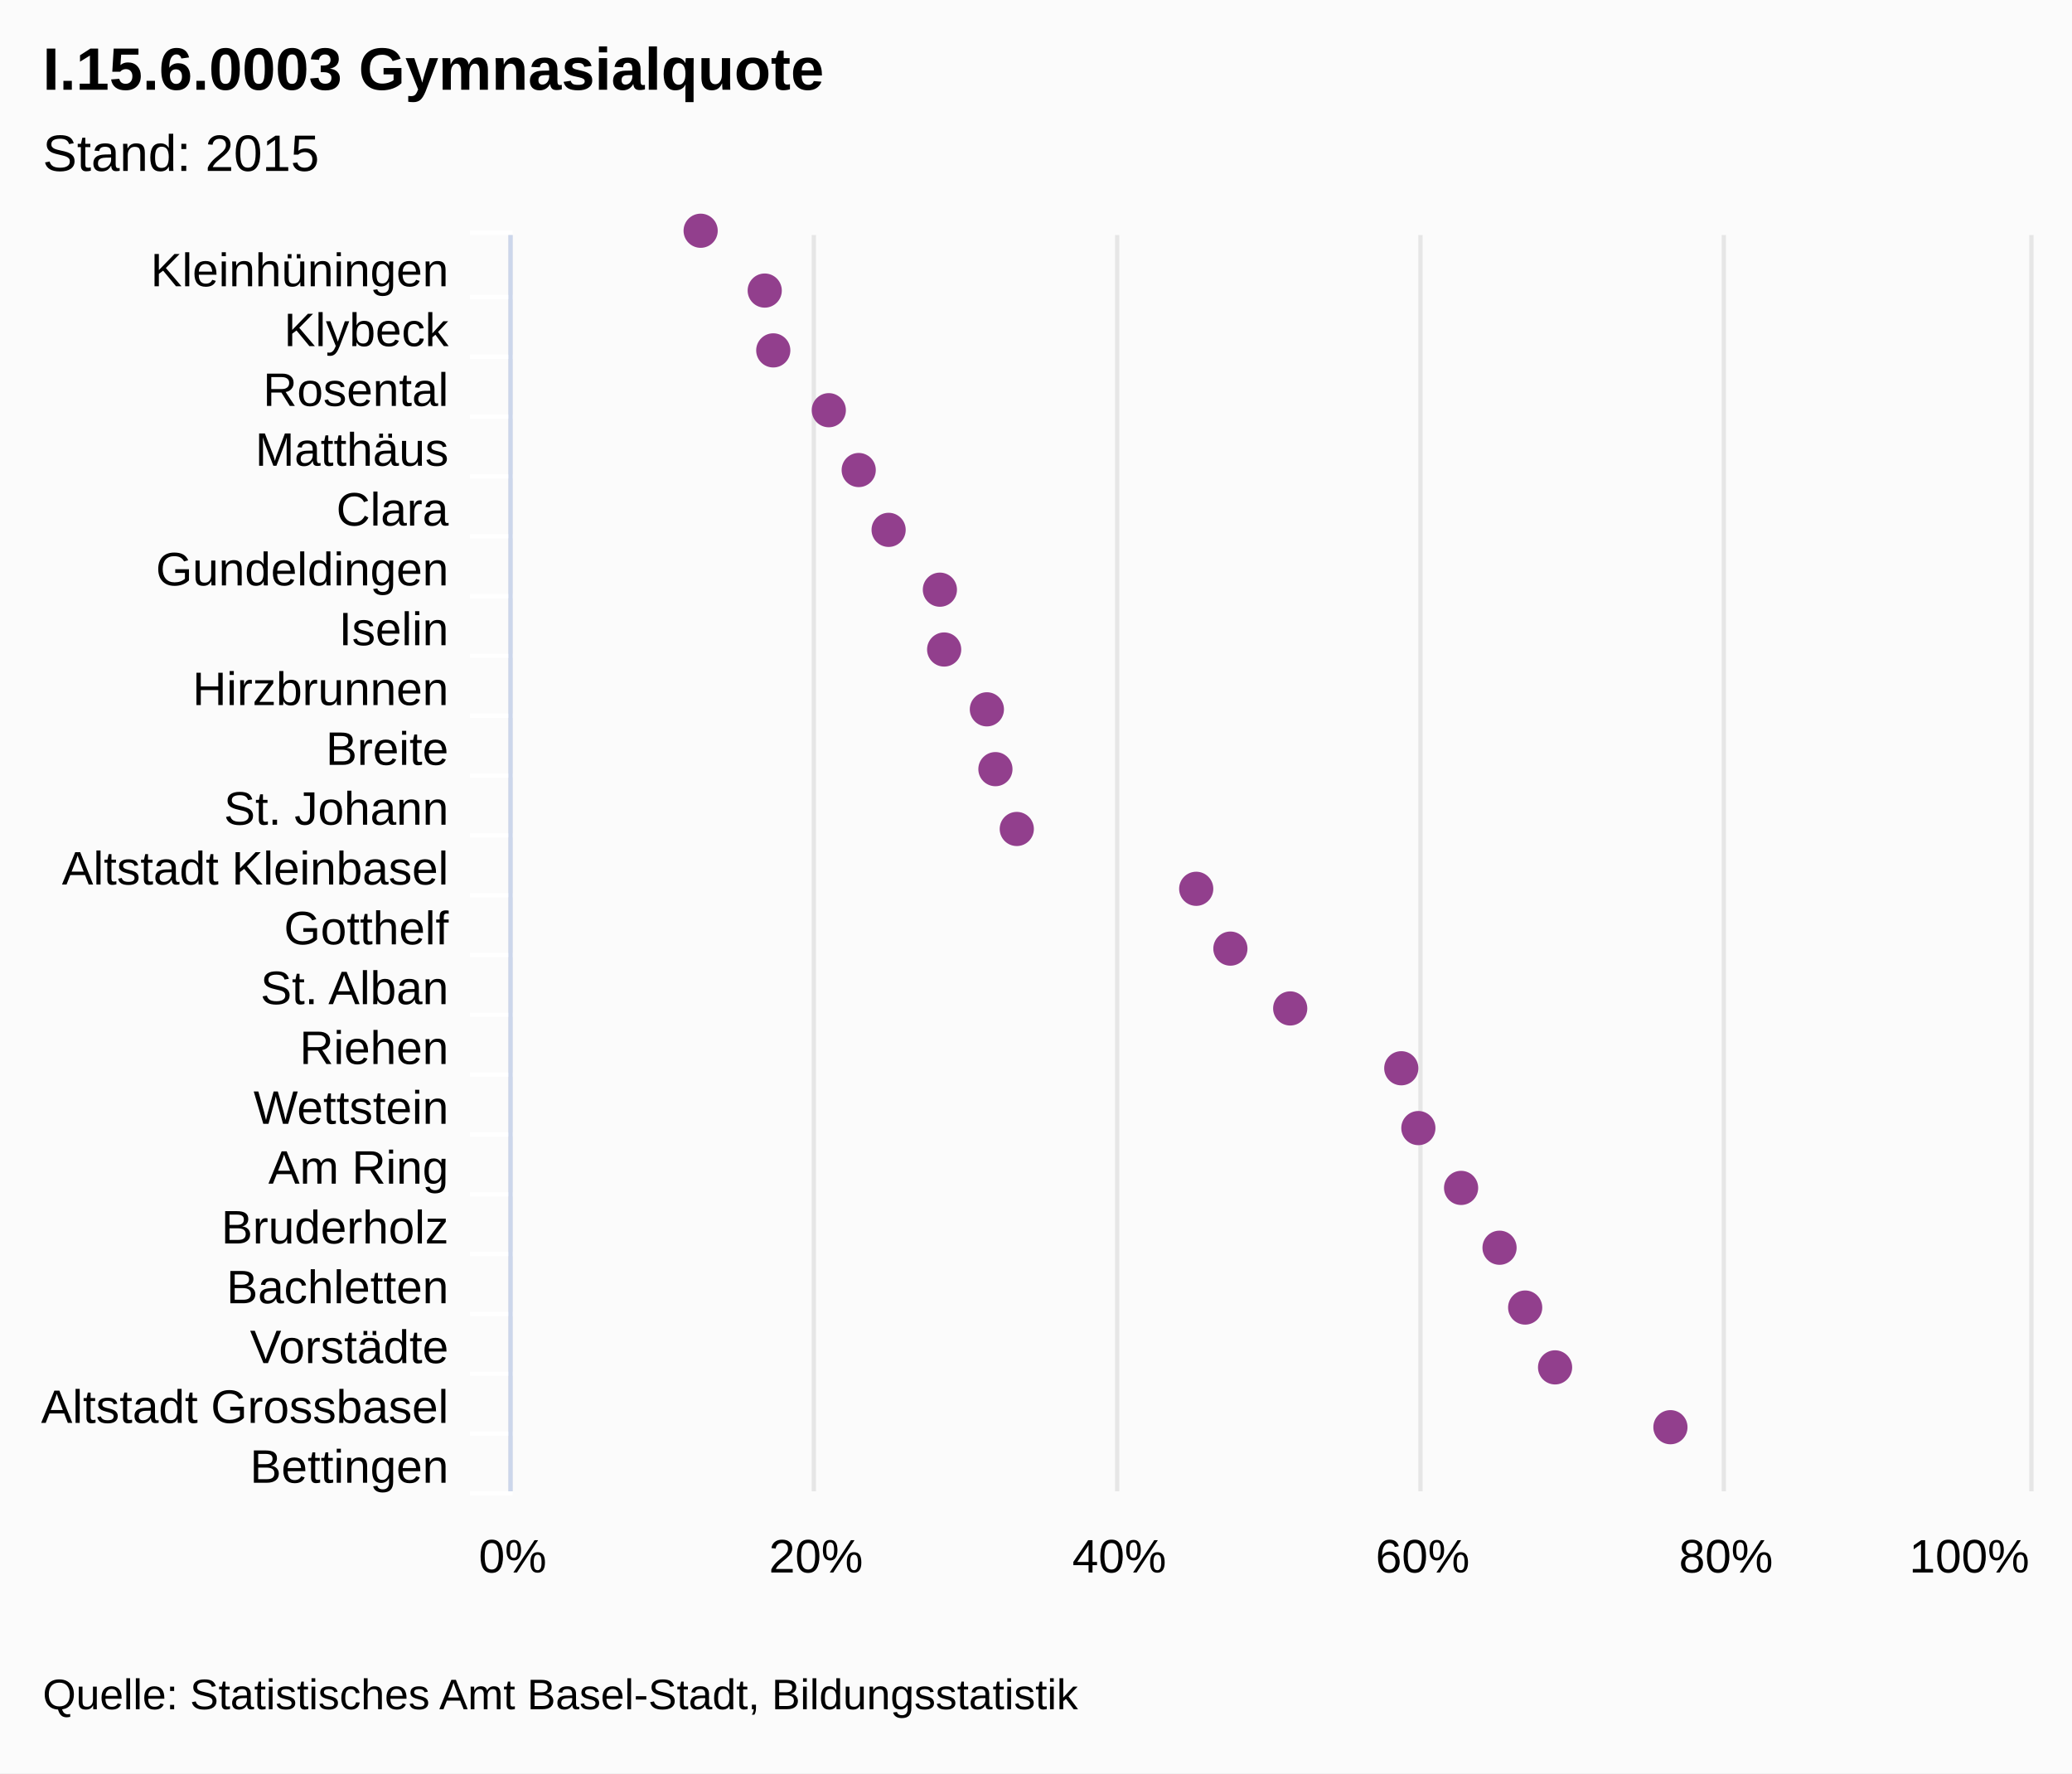
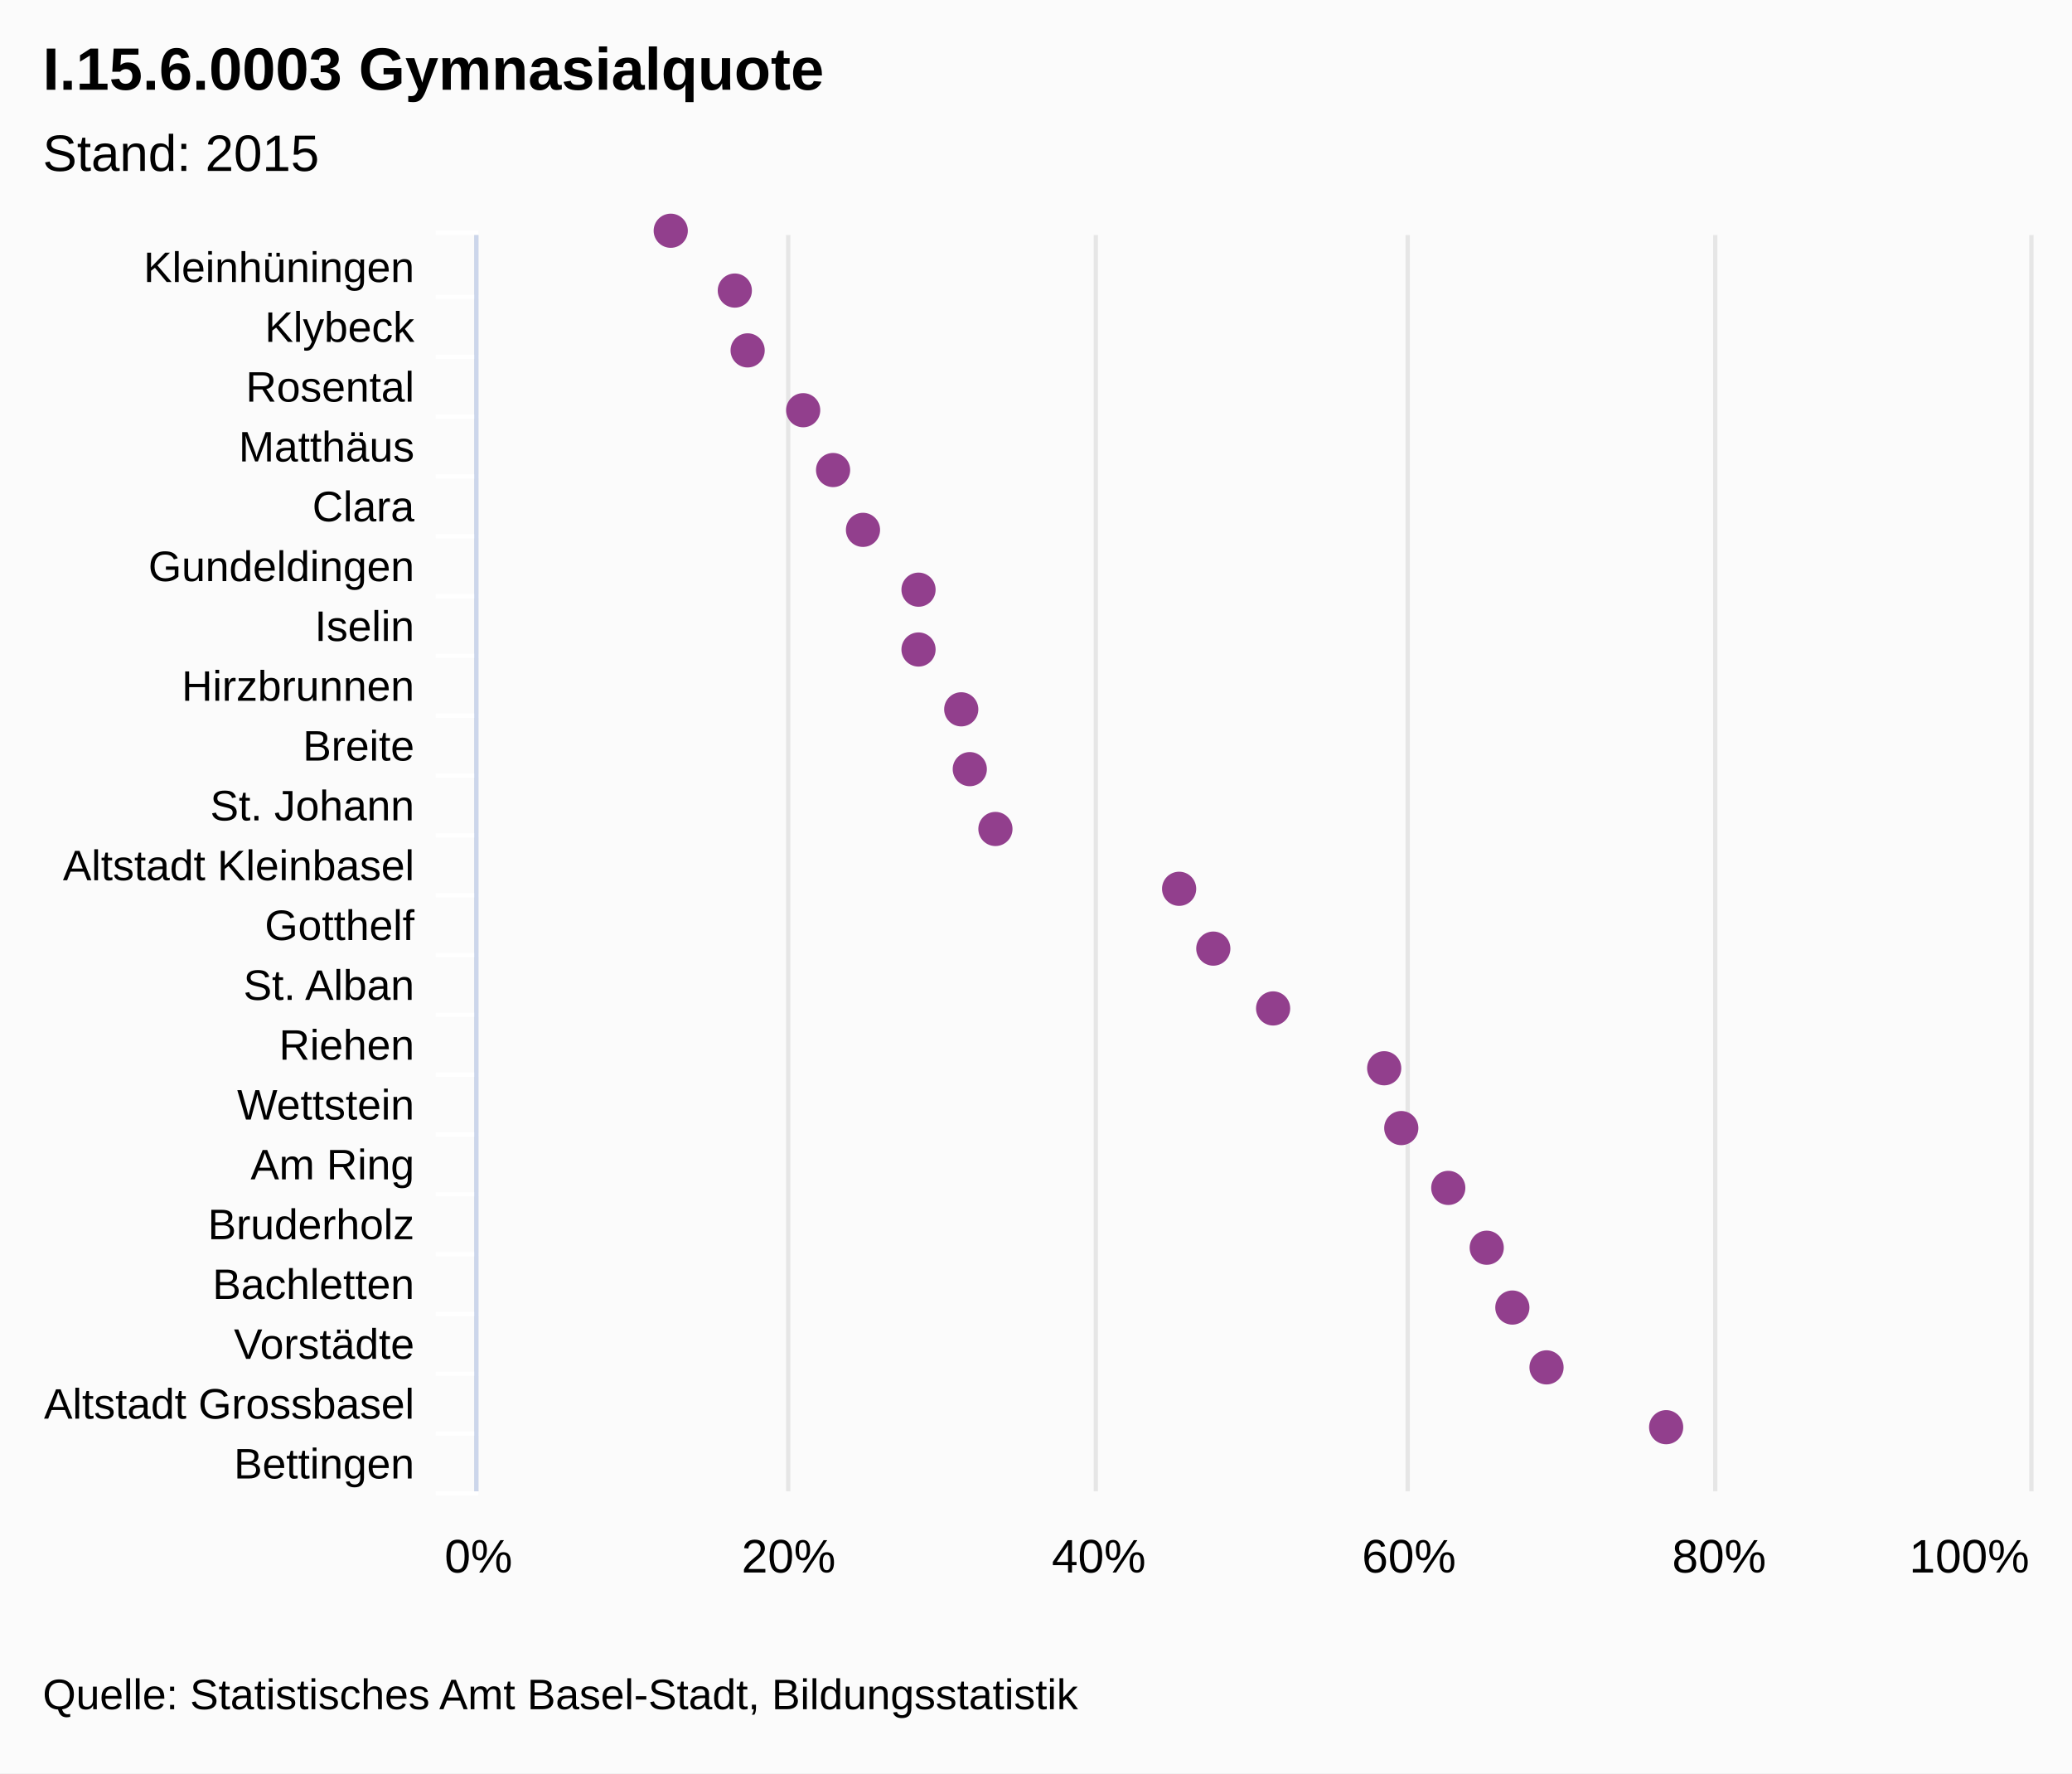
<svg xmlns="http://www.w3.org/2000/svg" class="highcharts-root" viewBox="0 0 485 415" font-family="Arial" font-size="12">
  <rect fill="#fbfbfb" class="highcharts-background" width="485" height="415" rx="0" ry="0" />
-   <path fill="none" class="highcharts-plot-background" d="M120 55h355v294H120z" />
+   <path fill="none" class="highcharts-plot-background" d="M112 55h363v294H112z" />
  <g class="highcharts-grid highcharts-xaxis-grid">
-     <path fill="none" class="highcharts-grid-line" d="M120 69.5h355m-355 14h355m-355 14h355m-355 14h355m-355 14h355m-355 14h355m-355 14h355m-355 14h355m-355 14h355m-355 14h355m-355 14h355m-355 14h355m-355 14h355m-355 14h355m-355 14h355m-355 14h355m-355 14h355m-355 14h355m-355 14h355m-355 14h355m-355 14h355m-355-294h355" />
+     <path fill="none" class="highcharts-grid-line" d="M112 69.5h363m-363 14h363m-363 14h363m-363 14h363m-363 14h363m-363 14h363m-363 14h363m-363 14h363m-363 14h363m-363 14h363m-363 14h363m-363 14h363m-363 14h363m-363 14h363m-363 14h363m-363 14h363m-363 14h363m-363 14h363m-363 14h363m-363 14h363m-363 14h363m-363-294h363" />
  </g>
  <g class="highcharts-grid highcharts-yaxis-grid">
-     <path fill="none" stroke="#e6e6e6" class="highcharts-grid-line" d="M119.5 55v294m71-294v294m71-294v294m71-294v294m71-294v294m72-294v294" />
+     <path fill="none" stroke="#e6e6e6" class="highcharts-grid-line" d="M111.5 55v294m73-294v294m72-294v294m73-294v294m72-294v294m74-294v294" />
  </g>
-   <path fill="none" class="highcharts-plot-border" d="M120 55h355v294H120z" />
+   <path fill="none" class="highcharts-plot-border" d="M112 55h363v294H112z" />
  <g class="highcharts-axis highcharts-xaxis">
-     <path fill="none" class="highcharts-tick" stroke="#FFF" d="M120 69.5h-10m10 14h-10m10 14h-10m10 14h-10m10 14h-10m10 14h-10m10 14h-10m10 14h-10m10 14h-10m10 14h-10m10 14h-10m10 14h-10m10 14h-10m10 14h-10m10 14h-10m10 14h-10m10 14h-10m10 14h-10m10 14h-10m10 14h-10m10 14h-10m10-295h-10" />
-     <path fill="none" class="highcharts-axis-line" stroke="#ccd6eb" d="M119.5 55v294" />
+     <path fill="none" class="highcharts-tick" stroke="#FFF" d="M112 69.5h-10m10 14h-10m10 14h-10m10 14h-10m10 14h-10m10 14h-10m10 14h-10m10 14h-10m10 14h-10m10 14h-10m10 14h-10m10 14h-10m10 14h-10m10 14h-10m10 14h-10m10 14h-10m10 14h-10m10 14h-10m10 14h-10m10 14h-10m10 14h-10m10-295h-10" />
+     <path fill="none" class="highcharts-axis-line" stroke="#ccd6eb" d="M111.5 55v294" />
  </g>
  <g class="highcharts-axis highcharts-yaxis">
-     <path fill="none" class="highcharts-axis-line" d="M120 349h355" />
+     <path fill="none" class="highcharts-axis-line" d="M112 349h363" />
  </g>
  <g class="highcharts-series-group">
    <g class="highcharts-markers highcharts-series-0 highcharts-scatter-series highcharts-color-undefined highcharts-tracker">
-       <path fill="#923F8D" d="M164 58a4 4 0 1 1 .004 0zm15 14a4 4 0 1 1 .004 0zm2 14a4 4 0 1 1 .004 0zm13 14a4 4 0 1 1 .004 0zm7 14a4 4 0 1 1 .004 0zm7 14a4 4 0 1 1 .004 0zm12 14a4 4 0 1 1 .004 0zm1 14a4 4 0 1 1 .004 0zm10 14a4 4 0 1 1 .004 0zm2 14a4 4 0 1 1 .004 0zm5 14a4 4 0 1 1 .004 0zm42 14a4 4 0 1 1 .004 0zm8 14a4 4 0 1 1 .004 0zm14 14a4 4 0 1 1 .004 0zm26 14a4 4 0 1 1 .004 0zm4 14a4 4 0 1 1 .004 0zm10 14a4 4 0 1 1 .004 0zm9 14a4 4 0 1 1 .004 0zm6 14a4 4 0 1 1 .004 0zm7 14a4 4 0 1 1 .004 0zm27 14a4 4 0 1 1 .004 0z" class="highcharts-point" />
+       <path fill="#923F8D" d="M157 58a4 4 0 1 1 .004 0zm15 14a4 4 0 1 1 .004 0zm3 14a4 4 0 1 1 .004 0zm13 14a4 4 0 1 1 .004 0zm7 14a4 4 0 1 1 .004 0zm7 14a4 4 0 1 1 .004 0zm13 14a4 4 0 1 1 .004 0zm0 14a4 4 0 1 1 .004 0zm10 14a4 4 0 1 1 .004 0zm2 14a4 4 0 1 1 .004 0zm6 14a4 4 0 1 1 .004 0zm43 14a4 4 0 1 1 .004 0zm8 14a4 4 0 1 1 .004 0zm14 14a4 4 0 1 1 .004 0zm26 14a4 4 0 1 1 .004 0zm4 14a4 4 0 1 1 .004 0zm11 14a4 4 0 1 1 .004 0zm9 14a4 4 0 1 1 .004 0zm6 14a4 4 0 1 1 .004 0zm8 14a4 4 0 1 1 .004 0zm28 14a4 4 0 1 1 .004 0z" class="highcharts-point" />
    </g>
  </g>
  <text x="10" class="highcharts-title" y="21" color="#000" font-size="14" font-weight="700">
    <tspan>I.15.6.0003 Gymnasialquote</tspan>
  </text>
  <text x="10" class="highcharts-subtitle" y="40" color="#000" font-weight="400">
    <tspan>Stand: 2015</tspan>
  </text>
-   <g class="highcharts-axis-labels highcharts-xaxis-labels" text-anchor="end" color="#000" cursor="default" font-size="11">
-     <text x="105" y="67">
+   <g class="highcharts-axis-labels highcharts-xaxis-labels" text-anchor="end" color="#000" cursor="default" font-size="10">
+     <text x="97" y="66">
      <tspan>Kleinhüningen</tspan>
    </text>
-     <text x="105" y="81">
+     <text x="97" y="80">
      <tspan>Klybeck</tspan>
    </text>
-     <text x="105" y="95">
+     <text x="97" y="94">
      <tspan>Rosental</tspan>
    </text>
-     <text x="105" y="109">
+     <text x="97" y="108">
      <tspan>Matthäus</tspan>
    </text>
-     <text x="105" y="123">
+     <text x="97" y="122">
      <tspan>Clara</tspan>
    </text>
-     <text x="105" y="137">
+     <text x="97" y="136">
      <tspan>Gundeldingen</tspan>
    </text>
-     <text x="105" y="151">
+     <text x="97" y="150">
      <tspan>Iselin</tspan>
    </text>
-     <text x="105" y="165">
+     <text x="97" y="164">
      <tspan>Hirzbrunnen</tspan>
    </text>
-     <text x="105" y="179">
+     <text x="97" y="178">
      <tspan>Breite</tspan>
    </text>
-     <text x="105" y="193">
+     <text x="97" y="192">
      <tspan>St. Johann</tspan>
    </text>
-     <text x="105" y="207">
+     <text x="97" y="206">
      <tspan>Altstadt Kleinbasel</tspan>
    </text>
-     <text x="105" y="221">
+     <text x="97" y="220">
      <tspan>Gotthelf</tspan>
    </text>
-     <text x="105" y="235">
+     <text x="97" y="234">
      <tspan>St. Alban</tspan>
    </text>
-     <text x="105" y="249">
+     <text x="97" y="248">
      <tspan>Riehen</tspan>
    </text>
-     <text x="105" y="263">
+     <text x="97" y="262">
      <tspan>Wettstein</tspan>
    </text>
-     <text x="105" y="277">
+     <text x="97" y="276">
      <tspan>Am Ring</tspan>
    </text>
-     <text x="105" y="291">
+     <text x="97" y="290">
      <tspan>Bruderholz</tspan>
    </text>
-     <text x="105" y="305">
+     <text x="97" y="304">
      <tspan>Bachletten</tspan>
    </text>
-     <text x="105" y="319">
+     <text x="97" y="318">
      <tspan>Vorstädte</tspan>
    </text>
-     <text x="105" y="333">
+     <text x="97" y="332">
      <tspan>Altstadt Grossbasel</tspan>
    </text>
-     <text x="105" y="347">
+     <text x="97" y="346">
      <tspan>Bettingen</tspan>
    </text>
  </g>
  <g class="highcharts-axis-labels highcharts-yaxis-labels" text-anchor="middle" color="#000" cursor="default" font-size="11">
-     <text x="120" y="368">
+     <text x="112" y="368">
      <tspan>0%</tspan>
    </text>
-     <text x="191" y="368">
+     <text x="184.6" y="368">
      <tspan>20%</tspan>
    </text>
-     <text x="262" y="368">
+     <text x="257.2" y="368">
      <tspan>40%</tspan>
    </text>
-     <text x="333" y="368">
+     <text x="329.8" y="368">
      <tspan>60%</tspan>
    </text>
-     <text x="404" y="368">
+     <text x="402.4" y="368">
      <tspan>80%</tspan>
    </text>
    <text x="460.953" y="368">
      <tspan>100%</tspan>
    </text>
  </g>
  <text x="10" class="highcharts-credits" y="400" cursor="default" color="#000" font-size="10">
    <tspan>Quelle: Statistisches Amt Basel-Stadt, Bildungsstatistik</tspan>
  </text>
</svg>
